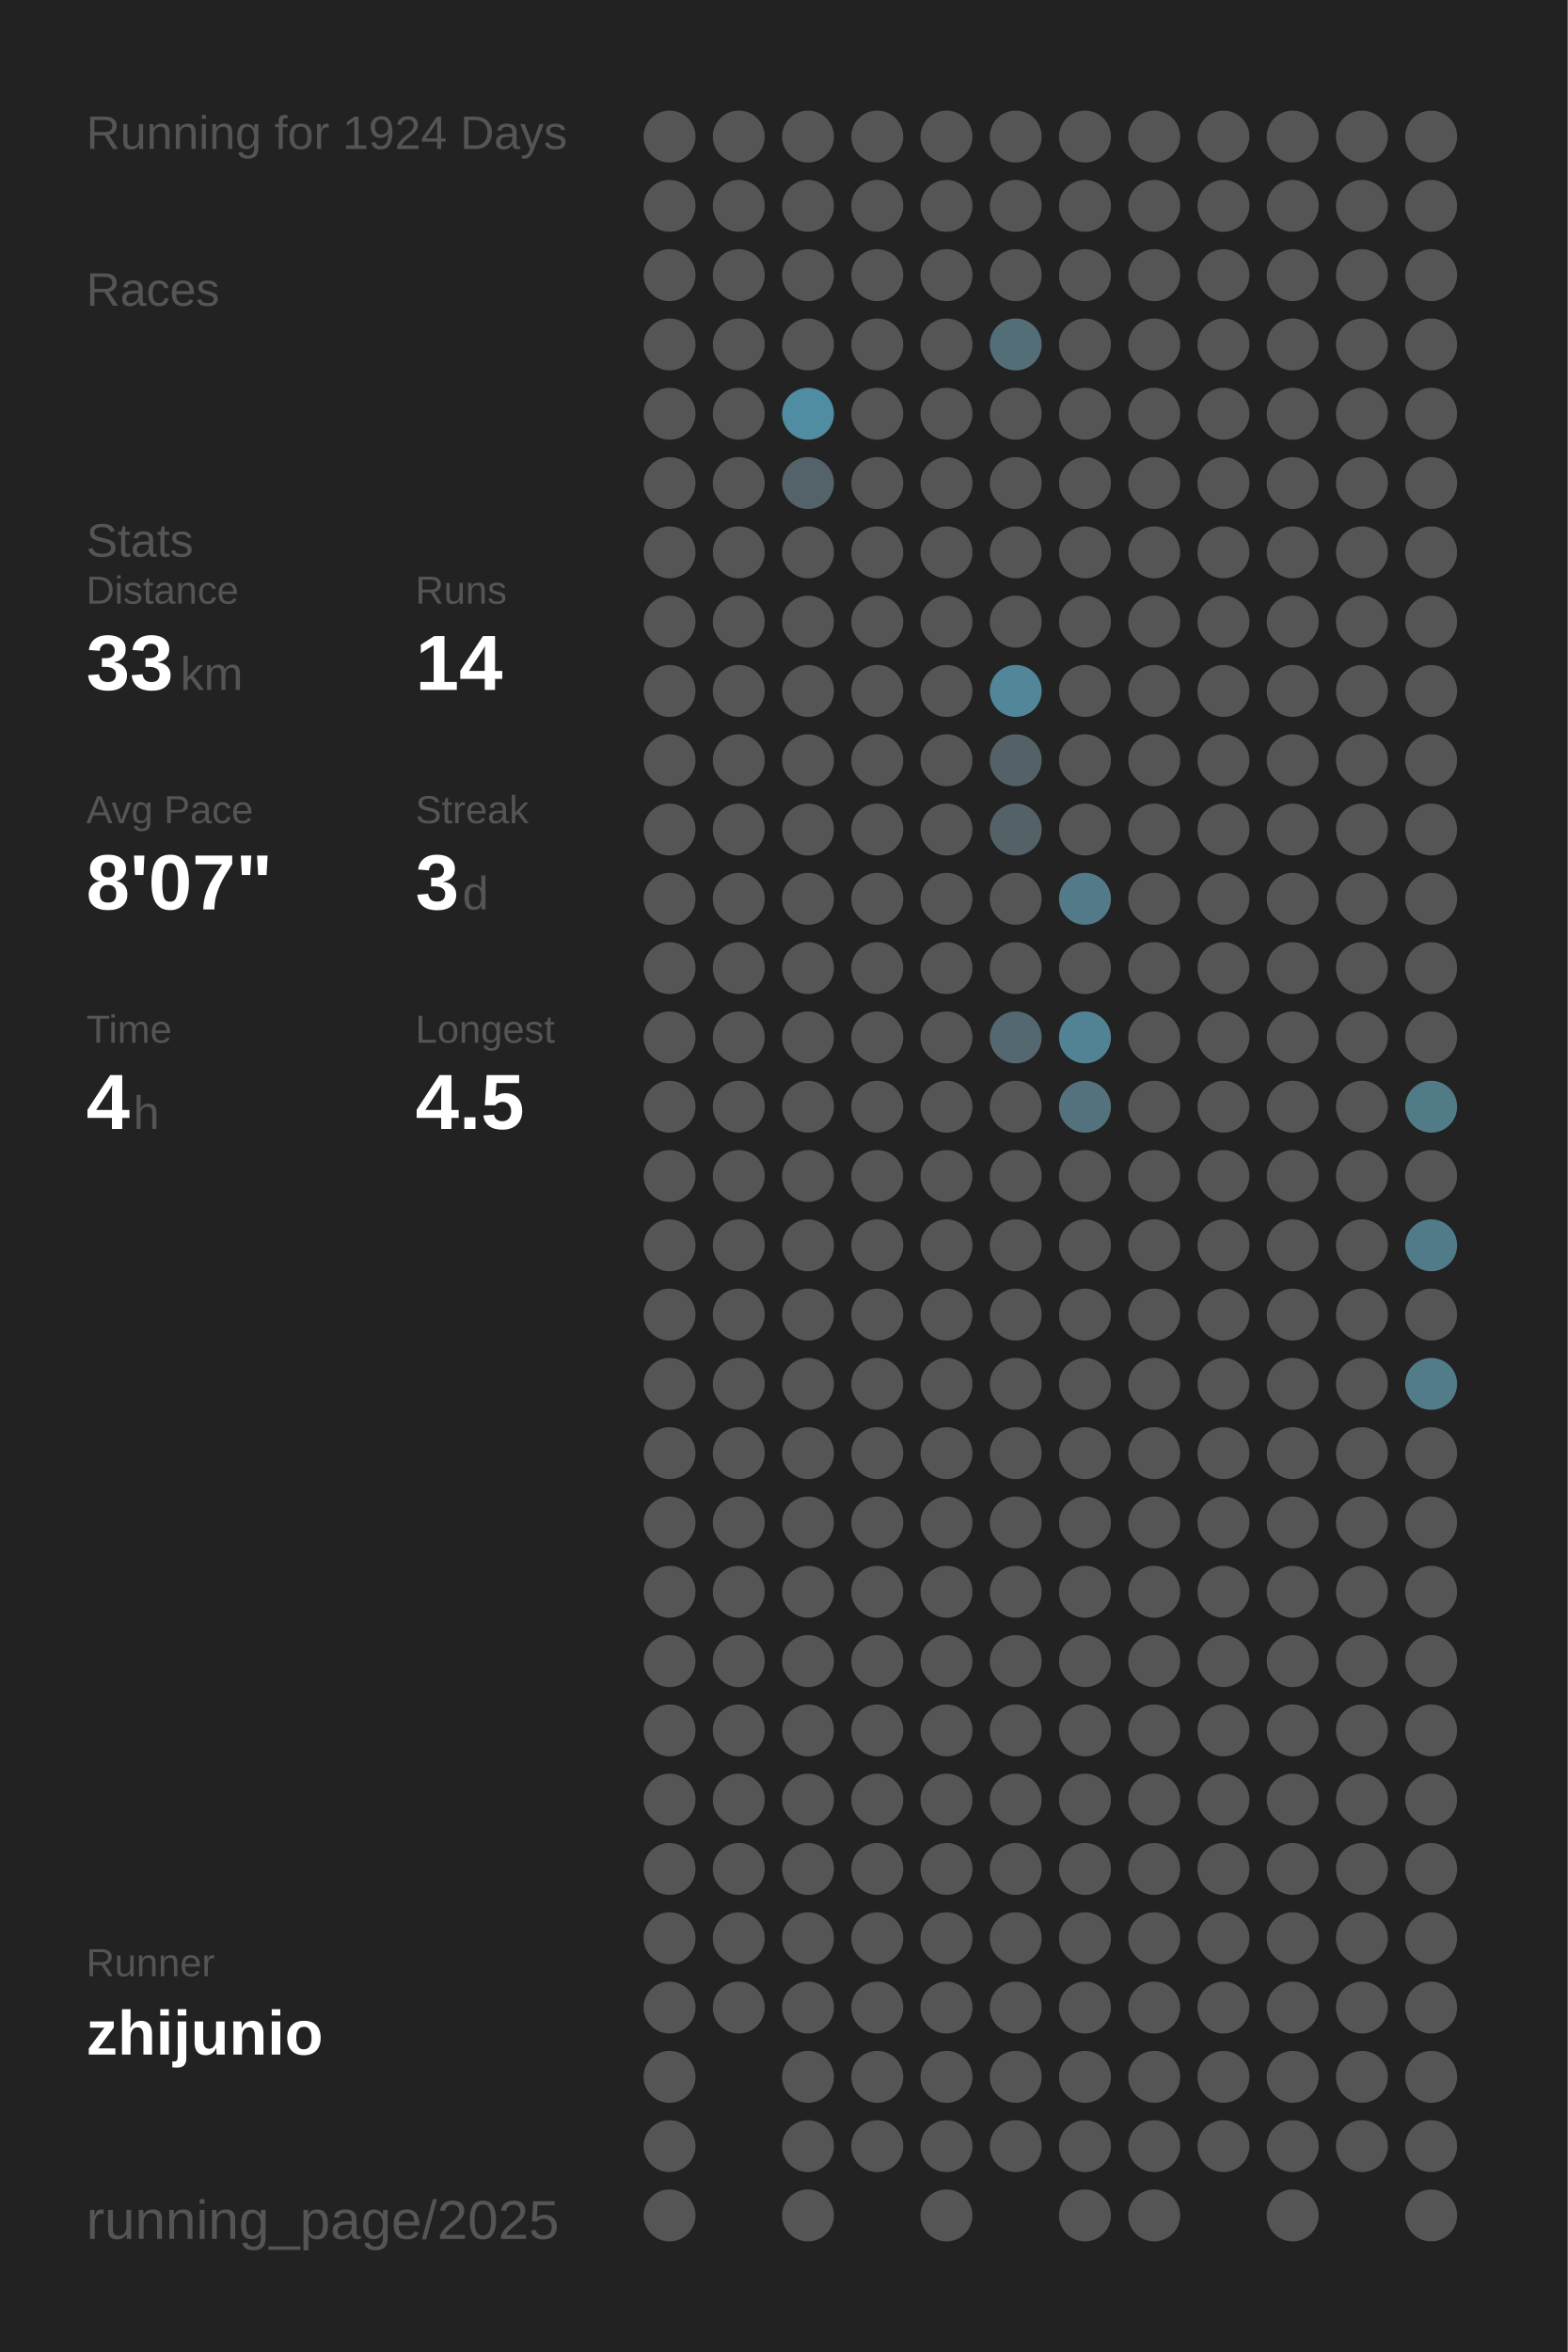
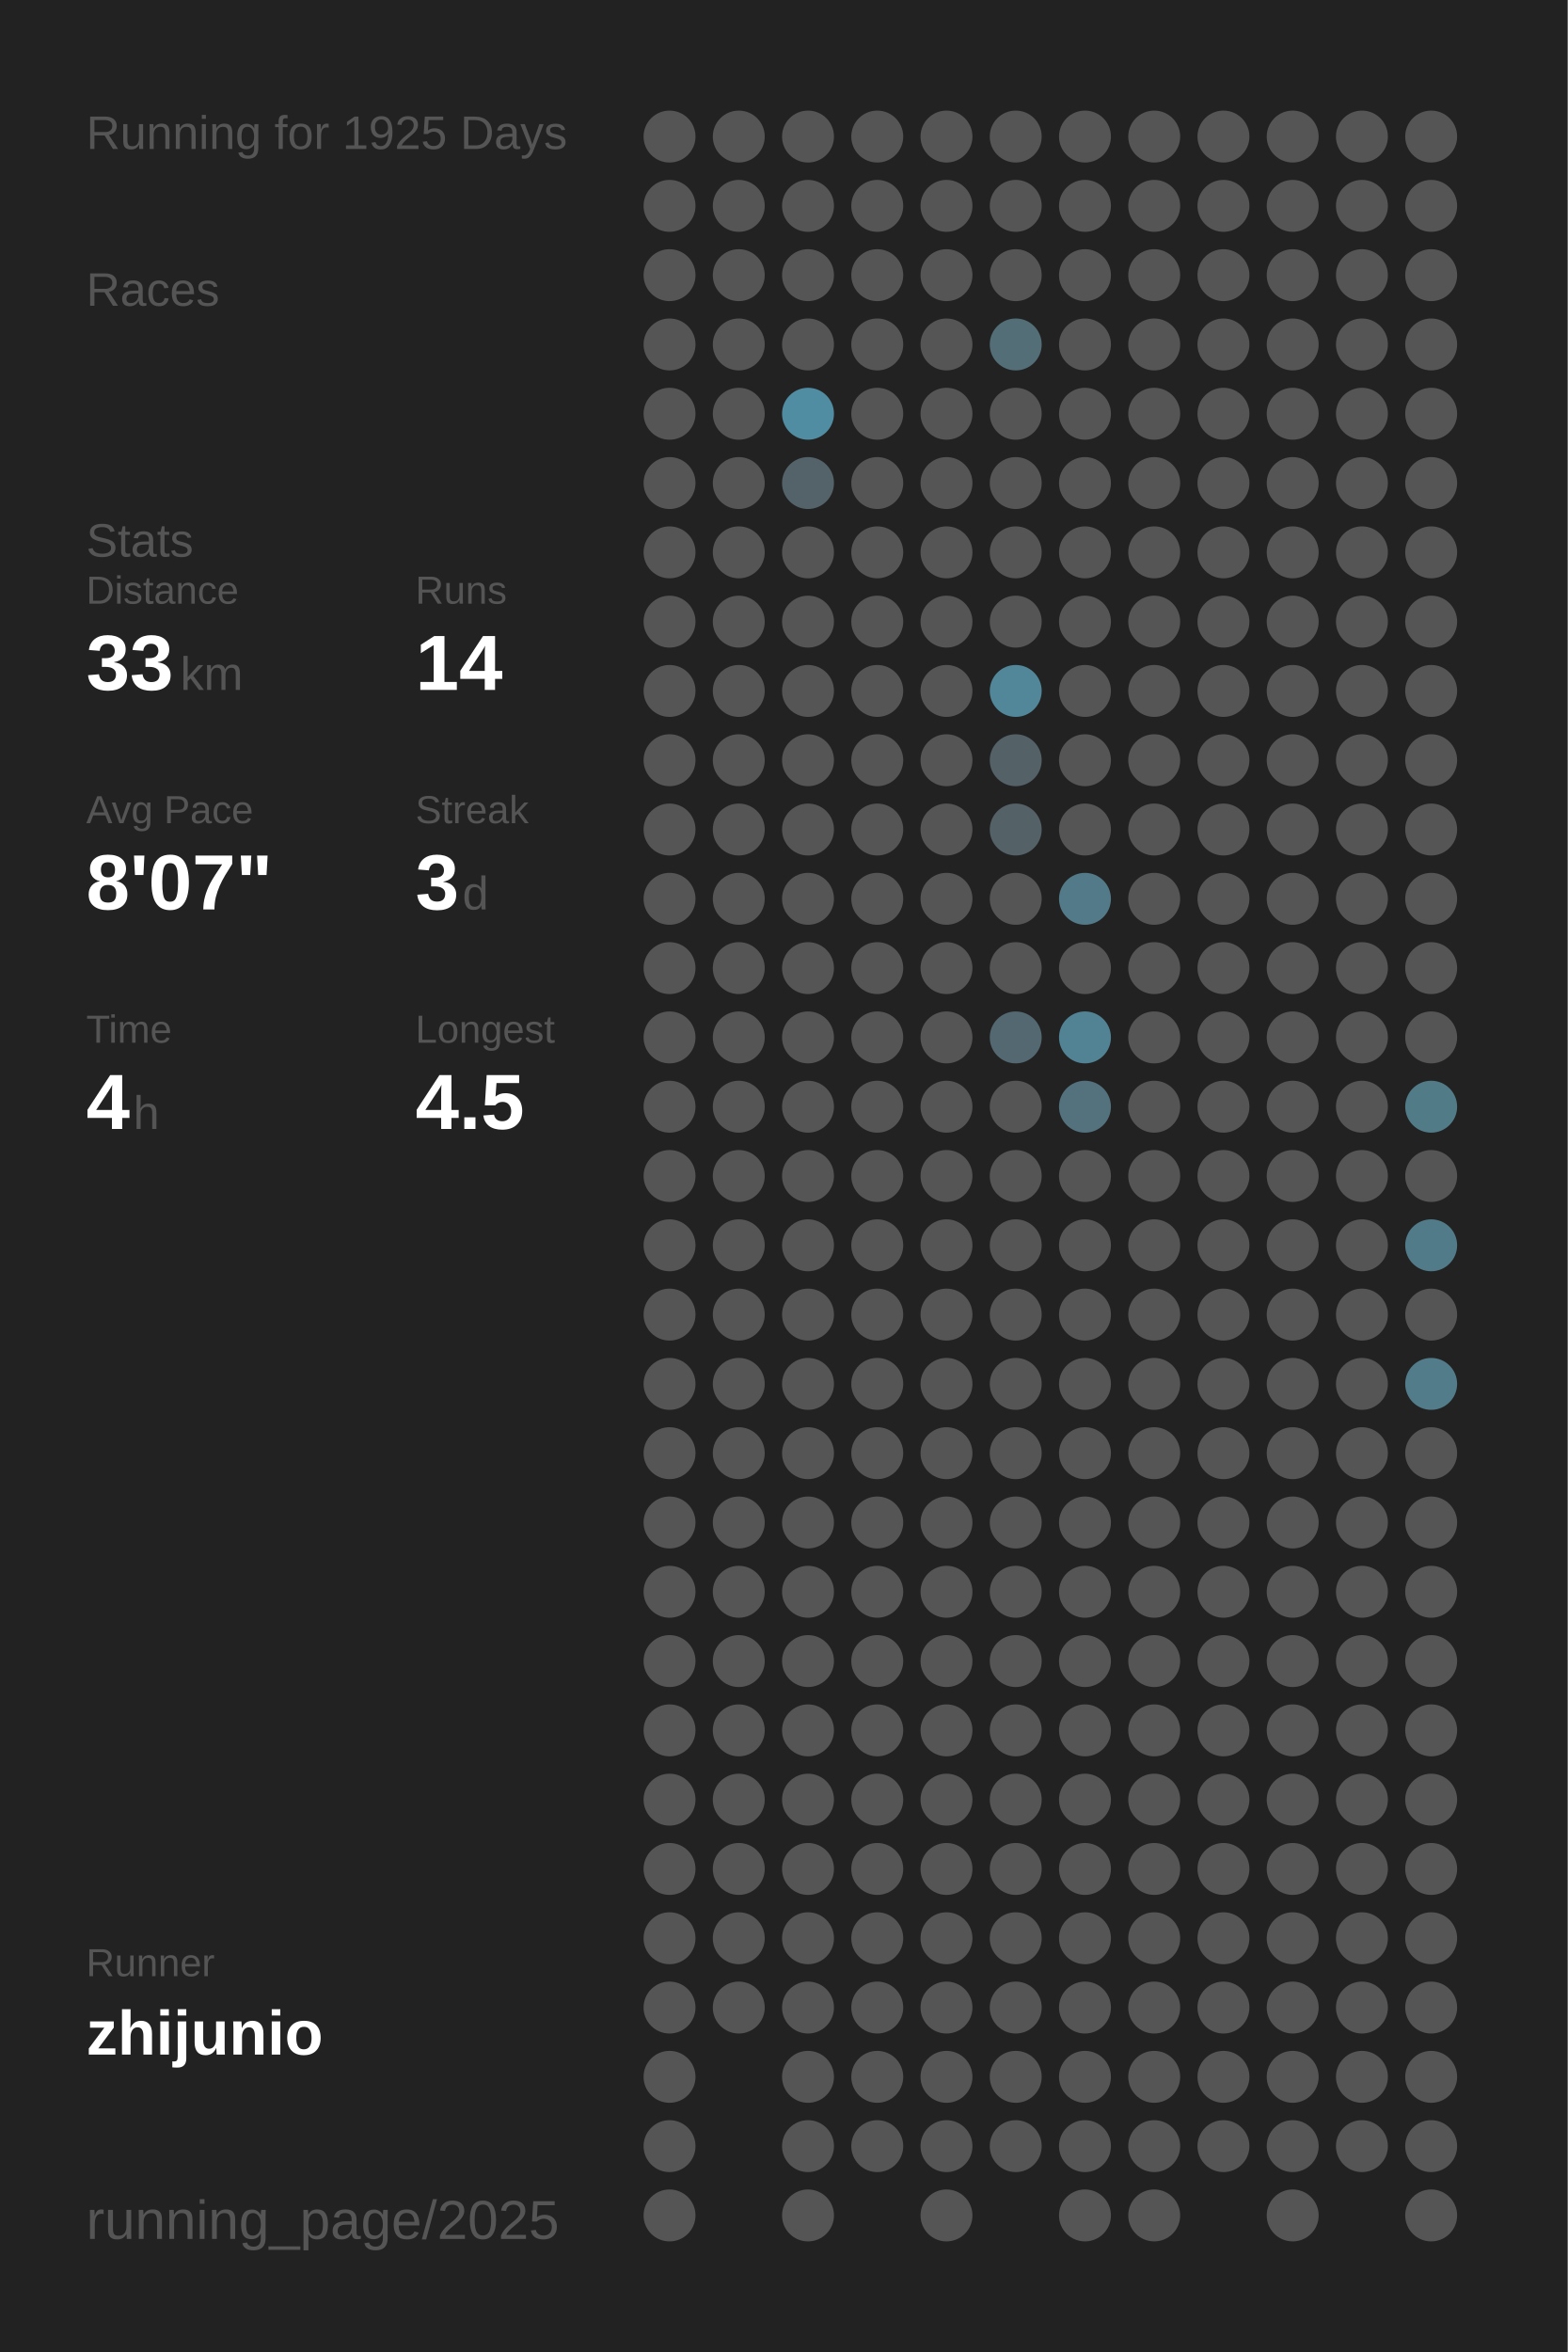
<svg xmlns="http://www.w3.org/2000/svg" baseProfile="full" height="300mm" version="1.1" viewBox="0,0,200,300" width="200mm">
  <defs />
  <rect fill="#222222" height="300" width="200" x="0" y="0" />
-   <text fill="#555555" style="font-size:6px; font-family:Arial;" x="11" y="19">Running for 1924 Days</text>
+   <text fill="#555555" style="font-size:6px; font-family:Arial;" x="11" y="19">Running for 1925 Days</text>
  <text fill="#555555" style="font-size:6px; font-family:Arial;" x="11" y="39">Races</text>
  <text fill="#555555" style="font-size:6px; font-family:Arial;" x="11" y="71">Stats</text>
  <text fill="#555555" style="font-size:5px; font-family:Arial;" x="11" y="77">Distance</text>
  <text fill="#FFFFFF" style="font-size:10px; font-family:Arial; font-weight:bold;" x="11" y="88">33</text>
  <text fill="#555555" style="font-size:6px; font-family:Arial;" x="23" y="88">km</text>
  <text fill="#555555" style="font-size:5px; font-family:Arial;" x="53" y="77">Runs</text>
  <text fill="#FFFFFF" style="font-size:10px; font-family:Arial; font-weight:bold;" x="53" y="88">14</text>
  <text fill="#555555" style="font-size:5px; font-family:Arial;" x="11" y="105">Avg Pace</text>
  <text fill="#FFFFFF" style="font-size:10px; font-family:Arial; font-weight:bold;" x="11" y="116">8'07"</text>
  <text fill="#555555" style="font-size:5px; font-family:Arial;" x="53" y="105">Streak</text>
  <text fill="#FFFFFF" style="font-size:10px; font-family:Arial; font-weight:bold;" x="53" y="116">3</text>
  <text fill="#555555" style="font-size:6px; font-family:Arial;" x="59" y="116">d</text>
  <text fill="#555555" style="font-size:5px; font-family:Arial;" x="11" y="133">Time</text>
  <text fill="#FFFFFF" style="font-size:10px; font-family:Arial; font-weight:bold;" x="11" y="144">4</text>
  <text fill="#555555" style="font-size:6px; font-family:Arial;" x="17" y="144">h</text>
  <text fill="#555555" style="font-size:5px; font-family:Arial;" x="53" y="133">Longest</text>
  <text fill="#FFFFFF" style="font-size:10px; font-family:Arial; font-weight:bold;" x="53" y="144">4.5</text>
  <text fill="#555555" style="font-size:5px; font-family:Arial;" x="11" y="252.065">Runner</text>
  <text fill="#FFFFFF" style="font-size:8px; font-family:Arial; font-weight:bold;" x="11" y="262.065">zhijunio</text>
  <text fill="#555555" style="font-size:7px; font-family:Arial;" x="11" y="285.581">running_page/2025</text>
  <circle cx="85.417" cy="17.419" fill="#555555" r="3.312" />
  <circle cx="85.417" cy="26.258" fill="#555555" r="3.312" />
  <circle cx="85.417" cy="35.097" fill="#555555" r="3.312" />
  <circle cx="85.417" cy="43.935" fill="#555555" r="3.312" />
  <circle cx="85.417" cy="52.774" fill="#555555" r="3.312" />
  <circle cx="85.417" cy="61.613" fill="#555555" r="3.312" />
  <circle cx="85.417" cy="70.452" fill="#555555" r="3.312" />
  <circle cx="85.417" cy="79.29" fill="#555555" r="3.312" />
  <circle cx="85.417" cy="88.129" fill="#555555" r="3.312" />
  <circle cx="85.417" cy="96.968" fill="#555555" r="3.312" />
  <circle cx="85.417" cy="105.806" fill="#555555" r="3.312" />
  <circle cx="85.417" cy="114.645" fill="#555555" r="3.312" />
  <circle cx="85.417" cy="123.484" fill="#555555" r="3.312" />
  <circle cx="85.417" cy="132.323" fill="#555555" r="3.312" />
  <circle cx="85.417" cy="141.161" fill="#555555" r="3.312" />
  <circle cx="85.417" cy="150" fill="#555555" r="3.312" />
  <circle cx="85.417" cy="158.839" fill="#555555" r="3.312" />
  <circle cx="85.417" cy="167.677" fill="#555555" r="3.312" />
  <circle cx="85.417" cy="176.516" fill="#555555" r="3.312" />
  <circle cx="85.417" cy="185.355" fill="#555555" r="3.312" />
  <circle cx="85.417" cy="194.194" fill="#555555" r="3.312" />
  <circle cx="85.417" cy="203.032" fill="#555555" r="3.312" />
  <circle cx="85.417" cy="211.871" fill="#555555" r="3.312" />
  <circle cx="85.417" cy="220.71" fill="#555555" r="3.312" />
  <circle cx="85.417" cy="229.548" fill="#555555" r="3.312" />
  <circle cx="85.417" cy="238.387" fill="#555555" r="3.312" />
  <circle cx="85.417" cy="247.226" fill="#555555" r="3.312" />
  <circle cx="85.417" cy="256.065" fill="#555555" r="3.312" />
  <circle cx="85.417" cy="264.903" fill="#555555" r="3.312" />
  <circle cx="85.417" cy="273.742" fill="#555555" r="3.312" />
  <circle cx="85.417" cy="282.581" fill="#555555" r="3.312" />
  <circle cx="94.25" cy="17.419" fill="#555555" r="3.312" />
  <circle cx="94.25" cy="26.258" fill="#555555" r="3.312" />
  <circle cx="94.25" cy="35.097" fill="#555555" r="3.312" />
  <circle cx="94.25" cy="43.935" fill="#555555" r="3.312" />
  <circle cx="94.25" cy="52.774" fill="#555555" r="3.312" />
  <circle cx="94.25" cy="61.613" fill="#555555" r="3.312" />
  <circle cx="94.25" cy="70.452" fill="#555555" r="3.312" />
  <circle cx="94.25" cy="79.29" fill="#555555" r="3.312" />
  <circle cx="94.25" cy="88.129" fill="#555555" r="3.312" />
  <circle cx="94.25" cy="96.968" fill="#555555" r="3.312" />
  <circle cx="94.25" cy="105.806" fill="#555555" r="3.312" />
  <circle cx="94.25" cy="114.645" fill="#555555" r="3.312" />
  <circle cx="94.25" cy="123.484" fill="#555555" r="3.312" />
  <circle cx="94.25" cy="132.323" fill="#555555" r="3.312" />
  <circle cx="94.25" cy="141.161" fill="#555555" r="3.312" />
  <circle cx="94.25" cy="150" fill="#555555" r="3.312" />
  <circle cx="94.25" cy="158.839" fill="#555555" r="3.312" />
  <circle cx="94.25" cy="167.677" fill="#555555" r="3.312" />
  <circle cx="94.25" cy="176.516" fill="#555555" r="3.312" />
  <circle cx="94.25" cy="185.355" fill="#555555" r="3.312" />
  <circle cx="94.25" cy="194.194" fill="#555555" r="3.312" />
  <circle cx="94.25" cy="203.032" fill="#555555" r="3.312" />
  <circle cx="94.25" cy="211.871" fill="#555555" r="3.312" />
  <circle cx="94.25" cy="220.71" fill="#555555" r="3.312" />
  <circle cx="94.25" cy="229.548" fill="#555555" r="3.312" />
  <circle cx="94.25" cy="238.387" fill="#555555" r="3.312" />
  <circle cx="94.25" cy="247.226" fill="#555555" r="3.312" />
  <circle cx="94.25" cy="256.065" fill="#555555" r="3.312" />
  <circle cx="103.083" cy="17.419" fill="#555555" r="3.312" />
  <circle cx="103.083" cy="26.258" fill="#555555" r="3.312" />
  <circle cx="103.083" cy="35.097" fill="#555555" r="3.312" />
  <circle cx="103.083" cy="43.935" fill="#555555" r="3.312" />
  <circle cx="103.083" cy="52.774" fill="#518da2" r="3.312" />
  <circle cx="103.083" cy="61.613" fill="#546369" r="3.312" />
  <circle cx="103.083" cy="70.452" fill="#555555" r="3.312" />
  <circle cx="103.083" cy="79.29" fill="#555555" r="3.312" />
  <circle cx="103.083" cy="88.129" fill="#555555" r="3.312" />
  <circle cx="103.083" cy="96.968" fill="#555555" r="3.312" />
  <circle cx="103.083" cy="105.806" fill="#555555" r="3.312" />
  <circle cx="103.083" cy="114.645" fill="#555555" r="3.312" />
  <circle cx="103.083" cy="123.484" fill="#555555" r="3.312" />
  <circle cx="103.083" cy="132.323" fill="#555555" r="3.312" />
  <circle cx="103.083" cy="141.161" fill="#555555" r="3.312" />
  <circle cx="103.083" cy="150" fill="#555555" r="3.312" />
  <circle cx="103.083" cy="158.839" fill="#555555" r="3.312" />
  <circle cx="103.083" cy="167.677" fill="#555555" r="3.312" />
  <circle cx="103.083" cy="176.516" fill="#555555" r="3.312" />
  <circle cx="103.083" cy="185.355" fill="#555555" r="3.312" />
  <circle cx="103.083" cy="194.194" fill="#555555" r="3.312" />
  <circle cx="103.083" cy="203.032" fill="#555555" r="3.312" />
  <circle cx="103.083" cy="211.871" fill="#555555" r="3.312" />
  <circle cx="103.083" cy="220.71" fill="#555555" r="3.312" />
  <circle cx="103.083" cy="229.548" fill="#555555" r="3.312" />
  <circle cx="103.083" cy="238.387" fill="#555555" r="3.312" />
  <circle cx="103.083" cy="247.226" fill="#555555" r="3.312" />
  <circle cx="103.083" cy="256.065" fill="#555555" r="3.312" />
  <circle cx="103.083" cy="264.903" fill="#555555" r="3.312" />
  <circle cx="103.083" cy="273.742" fill="#555555" r="3.312" />
  <circle cx="103.083" cy="282.581" fill="#555555" r="3.312" />
  <circle cx="111.917" cy="17.419" fill="#555555" r="3.312" />
  <circle cx="111.917" cy="26.258" fill="#555555" r="3.312" />
  <circle cx="111.917" cy="35.097" fill="#555555" r="3.312" />
  <circle cx="111.917" cy="43.935" fill="#555555" r="3.312" />
  <circle cx="111.917" cy="52.774" fill="#555555" r="3.312" />
  <circle cx="111.917" cy="61.613" fill="#555555" r="3.312" />
  <circle cx="111.917" cy="70.452" fill="#555555" r="3.312" />
  <circle cx="111.917" cy="79.29" fill="#555555" r="3.312" />
  <circle cx="111.917" cy="88.129" fill="#555555" r="3.312" />
  <circle cx="111.917" cy="96.968" fill="#555555" r="3.312" />
  <circle cx="111.917" cy="105.806" fill="#555555" r="3.312" />
  <circle cx="111.917" cy="114.645" fill="#555555" r="3.312" />
  <circle cx="111.917" cy="123.484" fill="#555555" r="3.312" />
  <circle cx="111.917" cy="132.323" fill="#555555" r="3.312" />
  <circle cx="111.917" cy="141.161" fill="#555555" r="3.312" />
  <circle cx="111.917" cy="150" fill="#555555" r="3.312" />
  <circle cx="111.917" cy="158.839" fill="#555555" r="3.312" />
  <circle cx="111.917" cy="167.677" fill="#555555" r="3.312" />
  <circle cx="111.917" cy="176.516" fill="#555555" r="3.312" />
  <circle cx="111.917" cy="185.355" fill="#555555" r="3.312" />
  <circle cx="111.917" cy="194.194" fill="#555555" r="3.312" />
  <circle cx="111.917" cy="203.032" fill="#555555" r="3.312" />
  <circle cx="111.917" cy="211.871" fill="#555555" r="3.312" />
  <circle cx="111.917" cy="220.71" fill="#555555" r="3.312" />
  <circle cx="111.917" cy="229.548" fill="#555555" r="3.312" />
  <circle cx="111.917" cy="238.387" fill="#555555" r="3.312" />
  <circle cx="111.917" cy="247.226" fill="#555555" r="3.312" />
  <circle cx="111.917" cy="256.065" fill="#555555" r="3.312" />
  <circle cx="111.917" cy="264.903" fill="#555555" r="3.312" />
  <circle cx="111.917" cy="273.742" fill="#555555" r="3.312" />
  <circle cx="120.75" cy="17.419" fill="#555555" r="3.312" />
  <circle cx="120.75" cy="26.258" fill="#555555" r="3.312" />
  <circle cx="120.75" cy="35.097" fill="#555555" r="3.312" />
  <circle cx="120.75" cy="43.935" fill="#555555" r="3.312" />
  <circle cx="120.75" cy="52.774" fill="#555555" r="3.312" />
  <circle cx="120.75" cy="61.613" fill="#555555" r="3.312" />
  <circle cx="120.75" cy="70.452" fill="#555555" r="3.312" />
  <circle cx="120.75" cy="79.29" fill="#555555" r="3.312" />
  <circle cx="120.75" cy="88.129" fill="#555555" r="3.312" />
  <circle cx="120.75" cy="96.968" fill="#555555" r="3.312" />
  <circle cx="120.75" cy="105.806" fill="#555555" r="3.312" />
  <circle cx="120.75" cy="114.645" fill="#555555" r="3.312" />
  <circle cx="120.75" cy="123.484" fill="#555555" r="3.312" />
  <circle cx="120.75" cy="132.323" fill="#555555" r="3.312" />
  <circle cx="120.75" cy="141.161" fill="#555555" r="3.312" />
  <circle cx="120.75" cy="150" fill="#555555" r="3.312" />
  <circle cx="120.75" cy="158.839" fill="#555555" r="3.312" />
  <circle cx="120.75" cy="167.677" fill="#555555" r="3.312" />
  <circle cx="120.75" cy="176.516" fill="#555555" r="3.312" />
  <circle cx="120.75" cy="185.355" fill="#555555" r="3.312" />
  <circle cx="120.75" cy="194.194" fill="#555555" r="3.312" />
  <circle cx="120.75" cy="203.032" fill="#555555" r="3.312" />
  <circle cx="120.75" cy="211.871" fill="#555555" r="3.312" />
  <circle cx="120.75" cy="220.71" fill="#555555" r="3.312" />
  <circle cx="120.75" cy="229.548" fill="#555555" r="3.312" />
  <circle cx="120.75" cy="238.387" fill="#555555" r="3.312" />
  <circle cx="120.75" cy="247.226" fill="#555555" r="3.312" />
  <circle cx="120.75" cy="256.065" fill="#555555" r="3.312" />
  <circle cx="120.75" cy="264.903" fill="#555555" r="3.312" />
  <circle cx="120.75" cy="273.742" fill="#555555" r="3.312" />
  <circle cx="120.75" cy="282.581" fill="#555555" r="3.312" />
  <circle cx="129.583" cy="17.419" fill="#555555" r="3.312" />
  <circle cx="129.583" cy="26.258" fill="#555555" r="3.312" />
  <circle cx="129.583" cy="35.097" fill="#555555" r="3.312" />
  <circle cx="129.583" cy="43.935" fill="#536e77" r="3.312" />
  <circle cx="129.583" cy="52.774" fill="#555555" r="3.312" />
  <circle cx="129.583" cy="61.613" fill="#555555" r="3.312" />
  <circle cx="129.583" cy="70.452" fill="#555555" r="3.312" />
  <circle cx="129.583" cy="79.29" fill="#555555" r="3.312" />
  <circle cx="129.583" cy="88.129" fill="#518799" r="3.312" />
  <circle cx="129.583" cy="96.968" fill="#546166" r="3.312" />
  <circle cx="129.583" cy="105.806" fill="#546166" r="3.312" />
  <circle cx="129.583" cy="114.645" fill="#555555" r="3.312" />
  <circle cx="129.583" cy="123.484" fill="#555555" r="3.312" />
  <circle cx="129.583" cy="132.323" fill="#536870" r="3.312" />
  <circle cx="129.583" cy="141.161" fill="#555555" r="3.312" />
  <circle cx="129.583" cy="150" fill="#555555" r="3.312" />
  <circle cx="129.583" cy="158.839" fill="#555555" r="3.312" />
  <circle cx="129.583" cy="167.677" fill="#555555" r="3.312" />
  <circle cx="129.583" cy="176.516" fill="#555555" r="3.312" />
  <circle cx="129.583" cy="185.355" fill="#555555" r="3.312" />
  <circle cx="129.583" cy="194.194" fill="#555555" r="3.312" />
  <circle cx="129.583" cy="203.032" fill="#555555" r="3.312" />
  <circle cx="129.583" cy="211.871" fill="#555555" r="3.312" />
  <circle cx="129.583" cy="220.71" fill="#555555" r="3.312" />
  <circle cx="129.583" cy="229.548" fill="#555555" r="3.312" />
  <circle cx="129.583" cy="238.387" fill="#555555" r="3.312" />
  <circle cx="129.583" cy="247.226" fill="#555555" r="3.312" />
  <circle cx="129.583" cy="256.065" fill="#555555" r="3.312" />
  <circle cx="129.583" cy="264.903" fill="#555555" r="3.312" />
  <circle cx="129.583" cy="273.742" fill="#555555" r="3.312" />
  <circle cx="138.417" cy="17.419" fill="#555555" r="3.312" />
  <circle cx="138.417" cy="26.258" fill="#555555" r="3.312" />
  <circle cx="138.417" cy="35.097" fill="#555555" r="3.312" />
  <circle cx="138.417" cy="43.935" fill="#555555" r="3.312" />
  <circle cx="138.417" cy="52.774" fill="#555555" r="3.312" />
  <circle cx="138.417" cy="61.613" fill="#555555" r="3.312" />
  <circle cx="138.417" cy="70.452" fill="#555555" r="3.312" />
  <circle cx="138.417" cy="79.29" fill="#555555" r="3.312" />
  <circle cx="138.417" cy="88.129" fill="#555555" r="3.312" />
  <circle cx="138.417" cy="96.968" fill="#555555" r="3.312" />
  <circle cx="138.417" cy="105.806" fill="#555555" r="3.312" />
  <circle cx="138.417" cy="114.645" fill="#527a88" r="3.312" />
  <circle cx="138.417" cy="123.484" fill="#555555" r="3.312" />
  <circle cx="138.417" cy="132.323" fill="#528394" r="3.312" />
  <circle cx="138.417" cy="141.161" fill="#53727d" r="3.312" />
  <circle cx="138.417" cy="150" fill="#555555" r="3.312" />
  <circle cx="138.417" cy="158.839" fill="#555555" r="3.312" />
  <circle cx="138.417" cy="167.677" fill="#555555" r="3.312" />
  <circle cx="138.417" cy="176.516" fill="#555555" r="3.312" />
  <circle cx="138.417" cy="185.355" fill="#555555" r="3.312" />
  <circle cx="138.417" cy="194.194" fill="#555555" r="3.312" />
  <circle cx="138.417" cy="203.032" fill="#555555" r="3.312" />
  <circle cx="138.417" cy="211.871" fill="#555555" r="3.312" />
  <circle cx="138.417" cy="220.71" fill="#555555" r="3.312" />
  <circle cx="138.417" cy="229.548" fill="#555555" r="3.312" />
  <circle cx="138.417" cy="238.387" fill="#555555" r="3.312" />
  <circle cx="138.417" cy="247.226" fill="#555555" r="3.312" />
  <circle cx="138.417" cy="256.065" fill="#555555" r="3.312" />
  <circle cx="138.417" cy="264.903" fill="#555555" r="3.312" />
  <circle cx="138.417" cy="273.742" fill="#555555" r="3.312" />
  <circle cx="138.417" cy="282.581" fill="#555555" r="3.312" />
  <circle cx="147.25" cy="17.419" fill="#555555" r="3.312" />
  <circle cx="147.25" cy="26.258" fill="#555555" r="3.312" />
  <circle cx="147.25" cy="35.097" fill="#555555" r="3.312" />
  <circle cx="147.25" cy="43.935" fill="#555555" r="3.312" />
  <circle cx="147.25" cy="52.774" fill="#555555" r="3.312" />
  <circle cx="147.25" cy="61.613" fill="#555555" r="3.312" />
  <circle cx="147.25" cy="70.452" fill="#555555" r="3.312" />
  <circle cx="147.25" cy="79.29" fill="#555555" r="3.312" />
  <circle cx="147.25" cy="88.129" fill="#555555" r="3.312" />
  <circle cx="147.25" cy="96.968" fill="#555555" r="3.312" />
  <circle cx="147.25" cy="105.806" fill="#555555" r="3.312" />
  <circle cx="147.25" cy="114.645" fill="#555555" r="3.312" />
  <circle cx="147.25" cy="123.484" fill="#555555" r="3.312" />
  <circle cx="147.25" cy="132.323" fill="#555555" r="3.312" />
  <circle cx="147.25" cy="141.161" fill="#555555" r="3.312" />
  <circle cx="147.25" cy="150" fill="#555555" r="3.312" />
  <circle cx="147.25" cy="158.839" fill="#555555" r="3.312" />
  <circle cx="147.25" cy="167.677" fill="#555555" r="3.312" />
  <circle cx="147.25" cy="176.516" fill="#555555" r="3.312" />
  <circle cx="147.25" cy="185.355" fill="#555555" r="3.312" />
  <circle cx="147.25" cy="194.194" fill="#555555" r="3.312" />
  <circle cx="147.25" cy="203.032" fill="#555555" r="3.312" />
  <circle cx="147.25" cy="211.871" fill="#555555" r="3.312" />
  <circle cx="147.25" cy="220.71" fill="#555555" r="3.312" />
  <circle cx="147.25" cy="229.548" fill="#555555" r="3.312" />
  <circle cx="147.25" cy="238.387" fill="#555555" r="3.312" />
  <circle cx="147.25" cy="247.226" fill="#555555" r="3.312" />
  <circle cx="147.25" cy="256.065" fill="#555555" r="3.312" />
  <circle cx="147.25" cy="264.903" fill="#555555" r="3.312" />
  <circle cx="147.25" cy="273.742" fill="#555555" r="3.312" />
  <circle cx="147.25" cy="282.581" fill="#555555" r="3.312" />
  <circle cx="156.083" cy="17.419" fill="#555555" r="3.312" />
  <circle cx="156.083" cy="26.258" fill="#555555" r="3.312" />
  <circle cx="156.083" cy="35.097" fill="#555555" r="3.312" />
  <circle cx="156.083" cy="43.935" fill="#555555" r="3.312" />
  <circle cx="156.083" cy="52.774" fill="#555555" r="3.312" />
  <circle cx="156.083" cy="61.613" fill="#555555" r="3.312" />
  <circle cx="156.083" cy="70.452" fill="#555555" r="3.312" />
  <circle cx="156.083" cy="79.29" fill="#555555" r="3.312" />
  <circle cx="156.083" cy="88.129" fill="#555555" r="3.312" />
  <circle cx="156.083" cy="96.968" fill="#555555" r="3.312" />
  <circle cx="156.083" cy="105.806" fill="#555555" r="3.312" />
  <circle cx="156.083" cy="114.645" fill="#555555" r="3.312" />
  <circle cx="156.083" cy="123.484" fill="#555555" r="3.312" />
  <circle cx="156.083" cy="132.323" fill="#555555" r="3.312" />
  <circle cx="156.083" cy="141.161" fill="#555555" r="3.312" />
  <circle cx="156.083" cy="150" fill="#555555" r="3.312" />
  <circle cx="156.083" cy="158.839" fill="#555555" r="3.312" />
  <circle cx="156.083" cy="167.677" fill="#555555" r="3.312" />
  <circle cx="156.083" cy="176.516" fill="#555555" r="3.312" />
  <circle cx="156.083" cy="185.355" fill="#555555" r="3.312" />
  <circle cx="156.083" cy="194.194" fill="#555555" r="3.312" />
  <circle cx="156.083" cy="203.032" fill="#555555" r="3.312" />
  <circle cx="156.083" cy="211.871" fill="#555555" r="3.312" />
  <circle cx="156.083" cy="220.71" fill="#555555" r="3.312" />
  <circle cx="156.083" cy="229.548" fill="#555555" r="3.312" />
  <circle cx="156.083" cy="238.387" fill="#555555" r="3.312" />
  <circle cx="156.083" cy="247.226" fill="#555555" r="3.312" />
  <circle cx="156.083" cy="256.065" fill="#555555" r="3.312" />
  <circle cx="156.083" cy="264.903" fill="#555555" r="3.312" />
  <circle cx="156.083" cy="273.742" fill="#555555" r="3.312" />
  <circle cx="164.917" cy="17.419" fill="#555555" r="3.312" />
  <circle cx="164.917" cy="26.258" fill="#555555" r="3.312" />
  <circle cx="164.917" cy="35.097" fill="#555555" r="3.312" />
  <circle cx="164.917" cy="43.935" fill="#555555" r="3.312" />
  <circle cx="164.917" cy="52.774" fill="#555555" r="3.312" />
  <circle cx="164.917" cy="61.613" fill="#555555" r="3.312" />
  <circle cx="164.917" cy="70.452" fill="#555555" r="3.312" />
  <circle cx="164.917" cy="79.29" fill="#555555" r="3.312" />
  <circle cx="164.917" cy="88.129" fill="#555555" r="3.312" />
  <circle cx="164.917" cy="96.968" fill="#555555" r="3.312" />
  <circle cx="164.917" cy="105.806" fill="#555555" r="3.312" />
  <circle cx="164.917" cy="114.645" fill="#555555" r="3.312" />
  <circle cx="164.917" cy="123.484" fill="#555555" r="3.312" />
  <circle cx="164.917" cy="132.323" fill="#555555" r="3.312" />
  <circle cx="164.917" cy="141.161" fill="#555555" r="3.312" />
  <circle cx="164.917" cy="150" fill="#555555" r="3.312" />
  <circle cx="164.917" cy="158.839" fill="#555555" r="3.312" />
  <circle cx="164.917" cy="167.677" fill="#555555" r="3.312" />
  <circle cx="164.917" cy="176.516" fill="#555555" r="3.312" />
  <circle cx="164.917" cy="185.355" fill="#555555" r="3.312" />
  <circle cx="164.917" cy="194.194" fill="#555555" r="3.312" />
  <circle cx="164.917" cy="203.032" fill="#555555" r="3.312" />
  <circle cx="164.917" cy="211.871" fill="#555555" r="3.312" />
  <circle cx="164.917" cy="220.71" fill="#555555" r="3.312" />
  <circle cx="164.917" cy="229.548" fill="#555555" r="3.312" />
  <circle cx="164.917" cy="238.387" fill="#555555" r="3.312" />
  <circle cx="164.917" cy="247.226" fill="#555555" r="3.312" />
  <circle cx="164.917" cy="256.065" fill="#555555" r="3.312" />
  <circle cx="164.917" cy="264.903" fill="#555555" r="3.312" />
  <circle cx="164.917" cy="273.742" fill="#555555" r="3.312" />
  <circle cx="164.917" cy="282.581" fill="#555555" r="3.312" />
  <circle cx="173.75" cy="17.419" fill="#555555" r="3.312" />
  <circle cx="173.75" cy="26.258" fill="#555555" r="3.312" />
  <circle cx="173.75" cy="35.097" fill="#555555" r="3.312" />
  <circle cx="173.75" cy="43.935" fill="#555555" r="3.312" />
  <circle cx="173.75" cy="52.774" fill="#555555" r="3.312" />
  <circle cx="173.75" cy="61.613" fill="#555555" r="3.312" />
  <circle cx="173.75" cy="70.452" fill="#555555" r="3.312" />
  <circle cx="173.75" cy="79.29" fill="#555555" r="3.312" />
  <circle cx="173.75" cy="88.129" fill="#555555" r="3.312" />
  <circle cx="173.75" cy="96.968" fill="#555555" r="3.312" />
  <circle cx="173.75" cy="105.806" fill="#555555" r="3.312" />
  <circle cx="173.75" cy="114.645" fill="#555555" r="3.312" />
  <circle cx="173.75" cy="123.484" fill="#555555" r="3.312" />
  <circle cx="173.75" cy="132.323" fill="#555555" r="3.312" />
  <circle cx="173.75" cy="141.161" fill="#555555" r="3.312" />
  <circle cx="173.75" cy="150" fill="#555555" r="3.312" />
  <circle cx="173.75" cy="158.839" fill="#555555" r="3.312" />
  <circle cx="173.75" cy="167.677" fill="#555555" r="3.312" />
  <circle cx="173.75" cy="176.516" fill="#555555" r="3.312" />
  <circle cx="173.75" cy="185.355" fill="#555555" r="3.312" />
  <circle cx="173.75" cy="194.194" fill="#555555" r="3.312" />
  <circle cx="173.75" cy="203.032" fill="#555555" r="3.312" />
  <circle cx="173.75" cy="211.871" fill="#555555" r="3.312" />
  <circle cx="173.75" cy="220.71" fill="#555555" r="3.312" />
  <circle cx="173.75" cy="229.548" fill="#555555" r="3.312" />
  <circle cx="173.75" cy="238.387" fill="#555555" r="3.312" />
  <circle cx="173.75" cy="247.226" fill="#555555" r="3.312" />
  <circle cx="173.75" cy="256.065" fill="#555555" r="3.312" />
  <circle cx="173.75" cy="264.903" fill="#555555" r="3.312" />
  <circle cx="173.75" cy="273.742" fill="#555555" r="3.312" />
  <circle cx="182.583" cy="17.419" fill="#555555" r="3.312" />
  <circle cx="182.583" cy="26.258" fill="#555555" r="3.312" />
  <circle cx="182.583" cy="35.097" fill="#555555" r="3.312" />
  <circle cx="182.583" cy="43.935" fill="#555555" r="3.312" />
  <circle cx="182.583" cy="52.774" fill="#555555" r="3.312" />
  <circle cx="182.583" cy="61.613" fill="#555555" r="3.312" />
  <circle cx="182.583" cy="70.452" fill="#555555" r="3.312" />
  <circle cx="182.583" cy="79.29" fill="#555555" r="3.312" />
  <circle cx="182.583" cy="88.129" fill="#555555" r="3.312" />
  <circle cx="182.583" cy="96.968" fill="#555555" r="3.312" />
  <circle cx="182.583" cy="105.806" fill="#555555" r="3.312" />
  <circle cx="182.583" cy="114.645" fill="#555555" r="3.312" />
  <circle cx="182.583" cy="123.484" fill="#555555" r="3.312" />
  <circle cx="182.583" cy="132.323" fill="#555555" r="3.312" />
  <circle cx="182.583" cy="141.161" fill="#527b88" r="3.312" />
  <circle cx="182.583" cy="150" fill="#555555" r="3.312" />
  <circle cx="182.583" cy="158.839" fill="#527b89" r="3.312" />
  <circle cx="182.583" cy="167.677" fill="#555555" r="3.312" />
  <circle cx="182.583" cy="176.516" fill="#527c8a" r="3.312" />
  <circle cx="182.583" cy="185.355" fill="#555555" r="3.312" />
  <circle cx="182.583" cy="194.194" fill="#555555" r="3.312" />
  <circle cx="182.583" cy="203.032" fill="#555555" r="3.312" />
  <circle cx="182.583" cy="211.871" fill="#555555" r="3.312" />
  <circle cx="182.583" cy="220.71" fill="#555555" r="3.312" />
  <circle cx="182.583" cy="229.548" fill="#555555" r="3.312" />
  <circle cx="182.583" cy="238.387" fill="#555555" r="3.312" />
  <circle cx="182.583" cy="247.226" fill="#555555" r="3.312" />
  <circle cx="182.583" cy="256.065" fill="#555555" r="3.312" />
  <circle cx="182.583" cy="264.903" fill="#555555" r="3.312" />
  <circle cx="182.583" cy="273.742" fill="#555555" r="3.312" />
  <circle cx="182.583" cy="282.581" fill="#555555" r="3.312" />
</svg>
